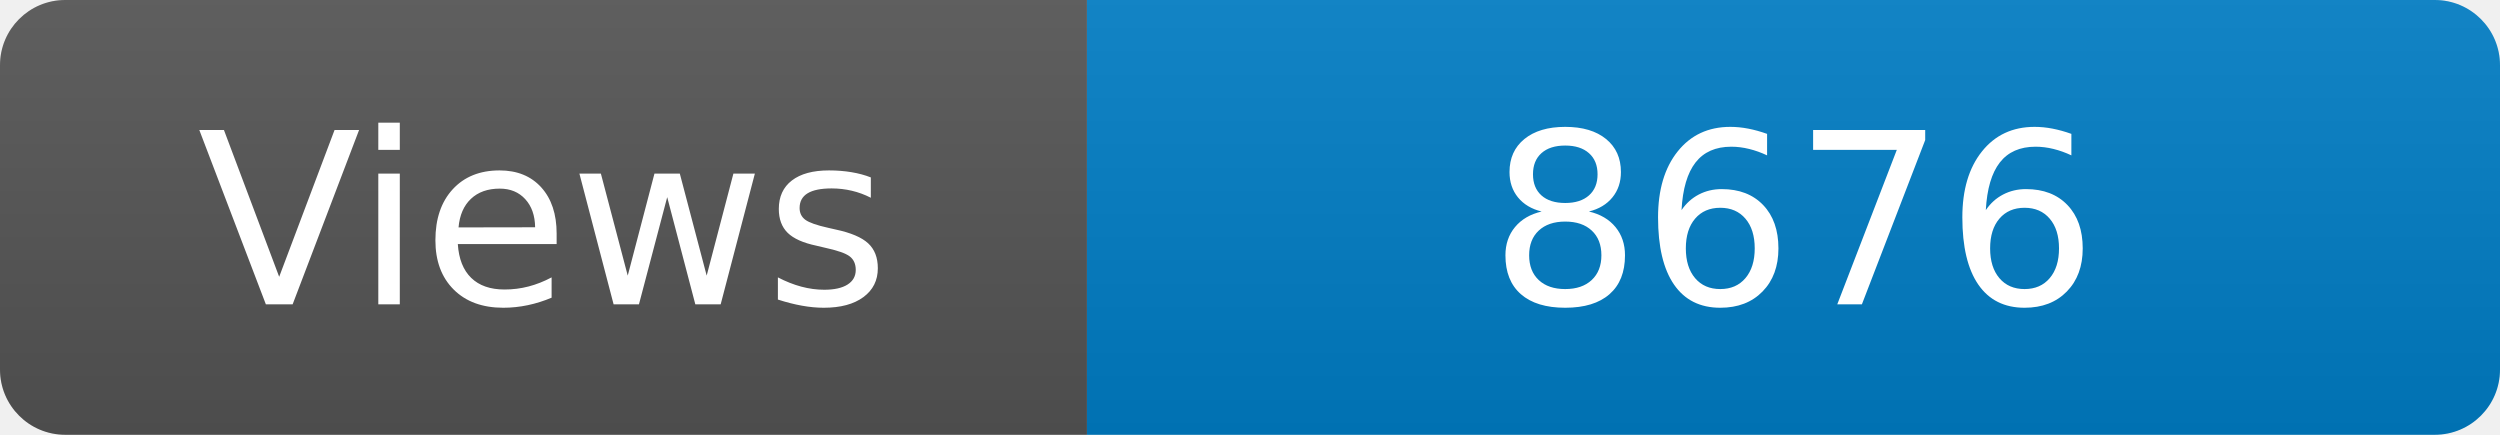
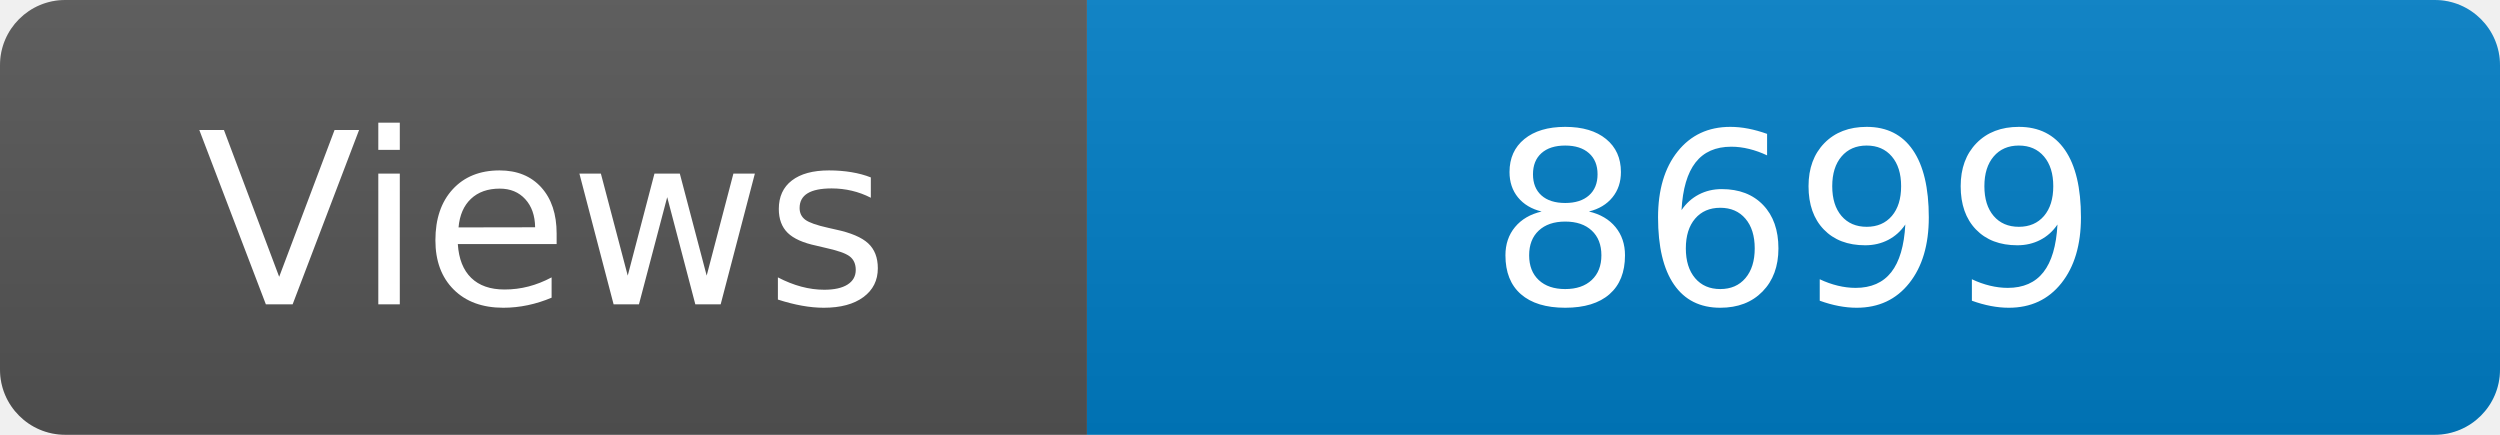
<svg xmlns="http://www.w3.org/2000/svg" width="115" height="20" role="img" aria-label="Maintained?: yes">
  <linearGradient id="s" x2="0" y2="100%">
    <stop offset="0" stop-color="#bbb" stop-opacity=".1" />
    <stop offset="1" stop-opacity=".1" />
  </linearGradient>
  <clipPath id="r">
    <rect width="115" height="20" rx="3" fill="#fff" />
  </clipPath>
  <g clip-path="url(#r)">
    <rect width="50" height="20" fill="#555" />
    <rect x="50" width="160" height="20" fill="#007ec6" />
    <rect width="115" height="20" fill="url(#s)" />
  </g>
  <g fill="#fff" text-anchor="middle" font-family="Verdana,Geneva,DejaVu Sans,sans-serif" font-size="110">
    <text x="250" y="140" transform="scale(.1)" fill="#fff">Views</text>
-     <text x="825" y="140" transform="scale(.1)" fill="#fff">8676</text>
+     <text x="825" y="140" transform="scale(.1)" fill="#fff">8699</text>
  </g>
</svg>
